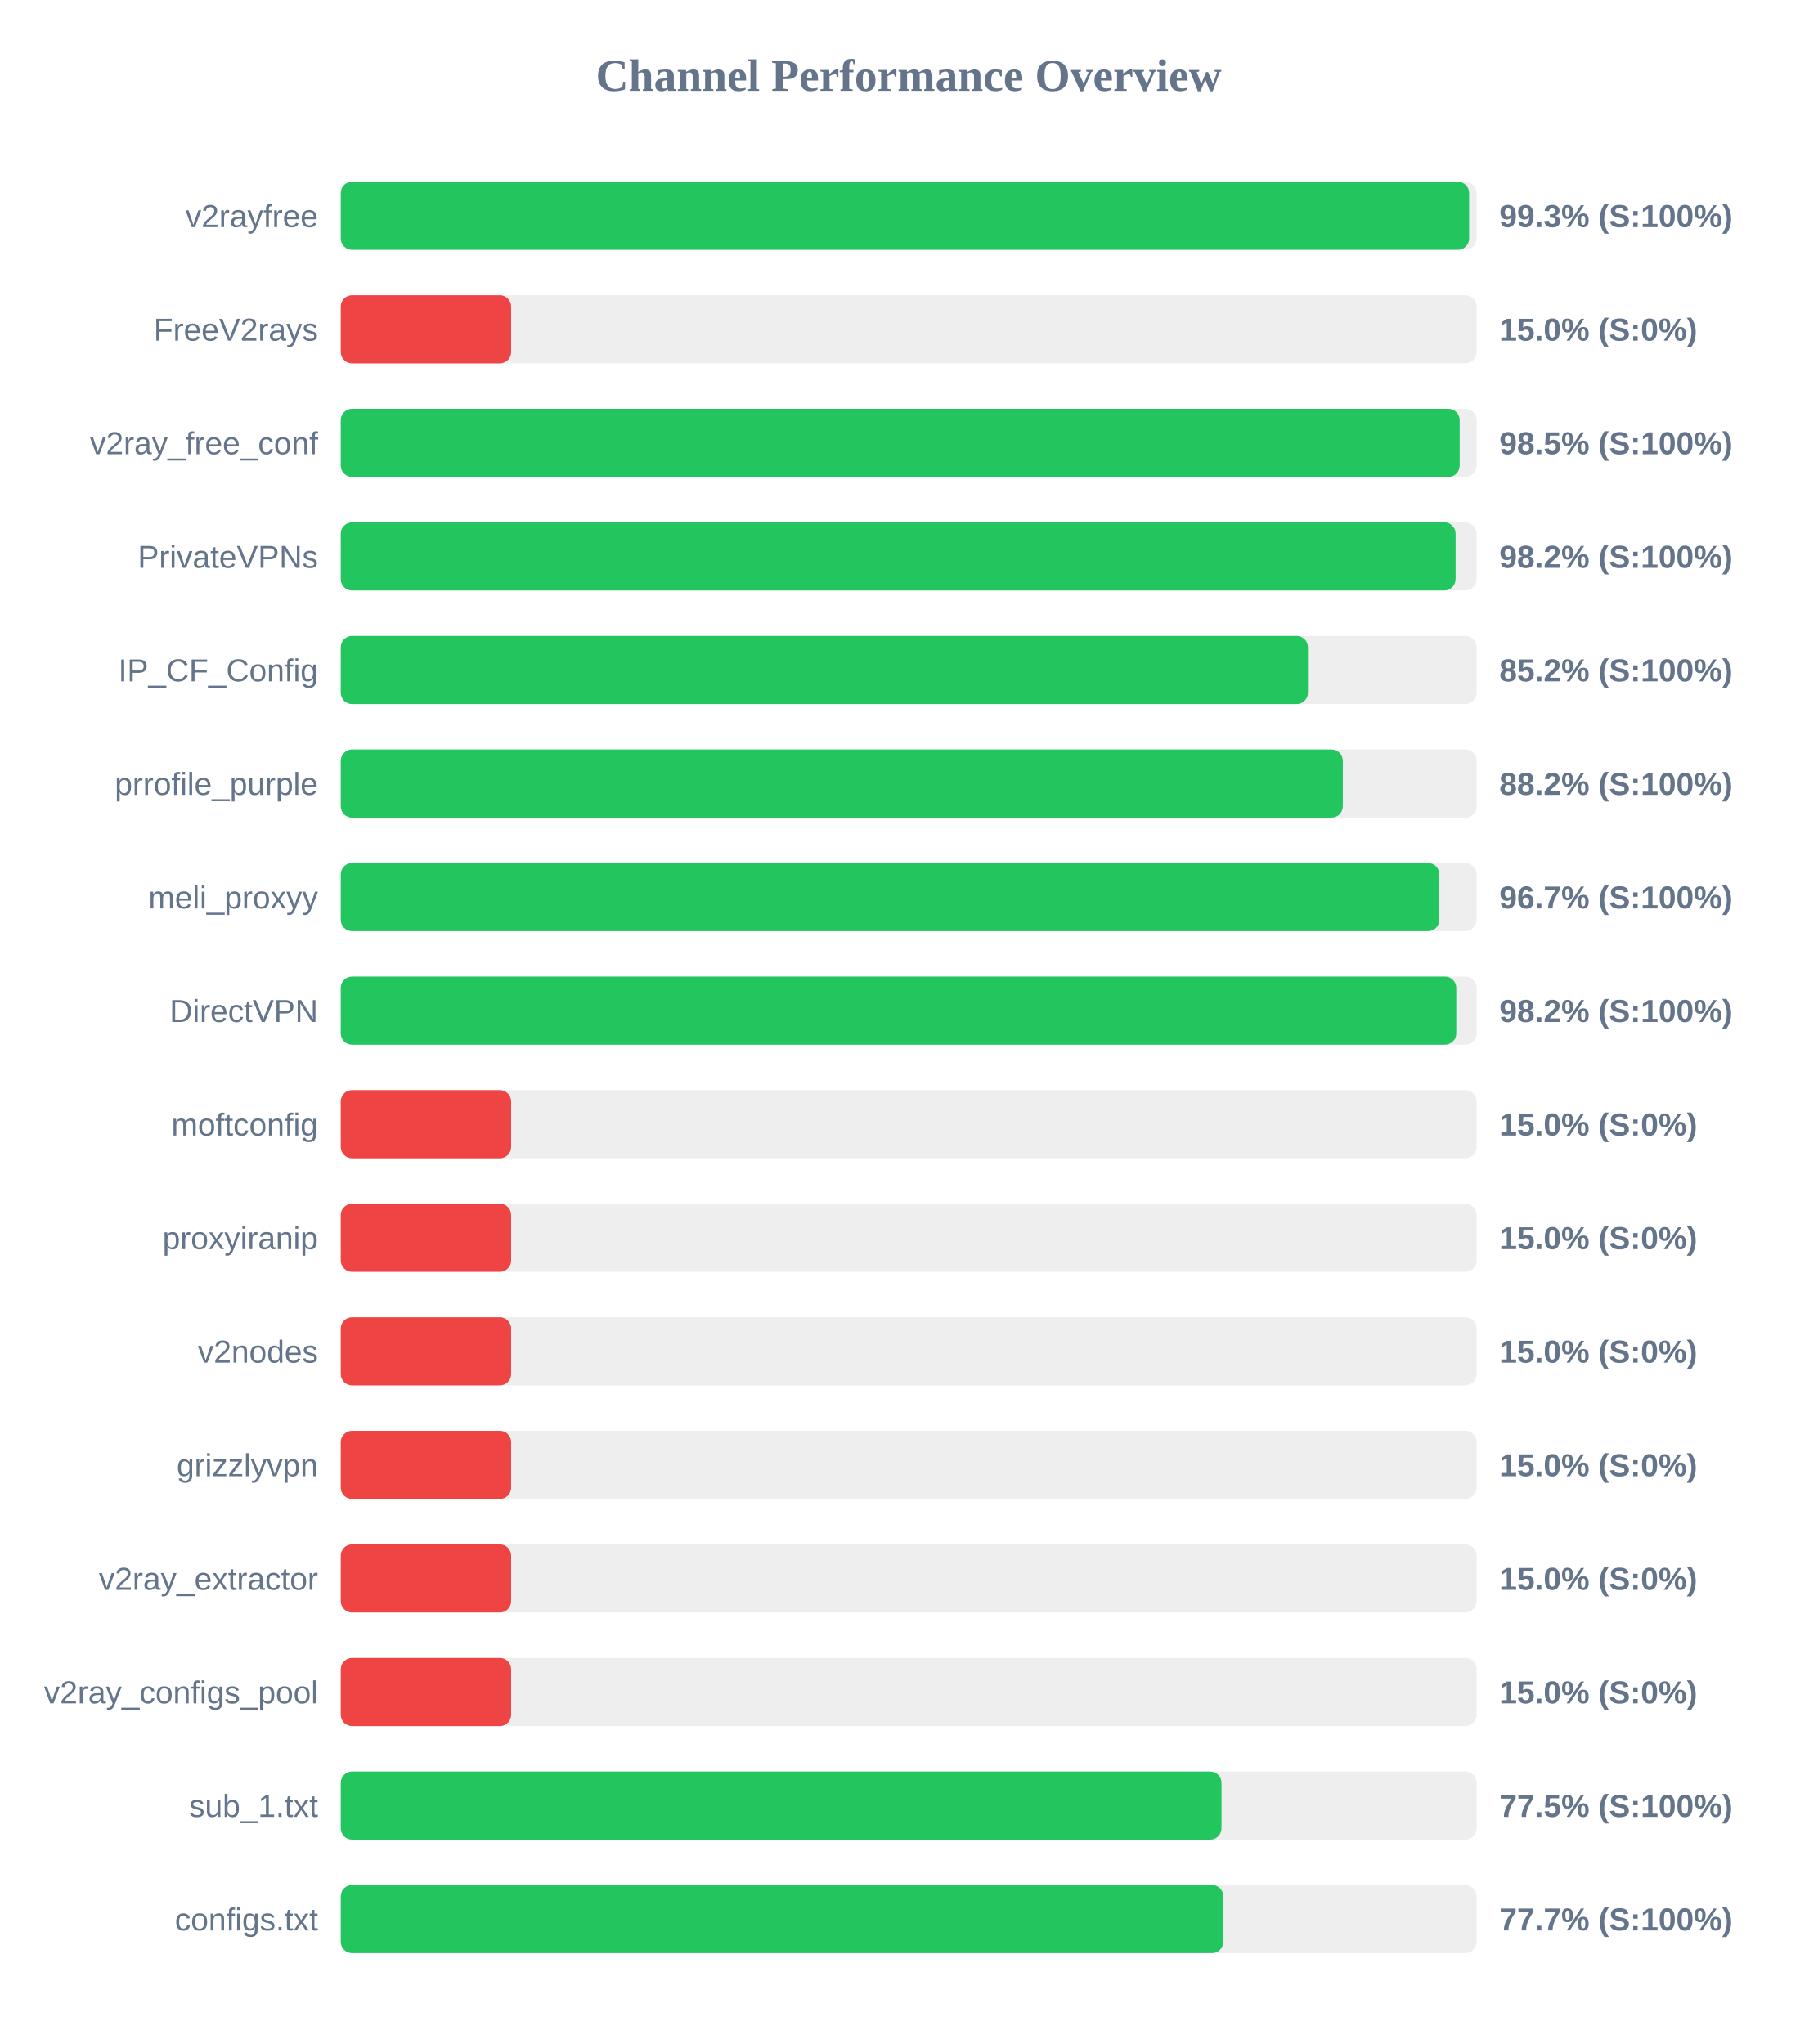
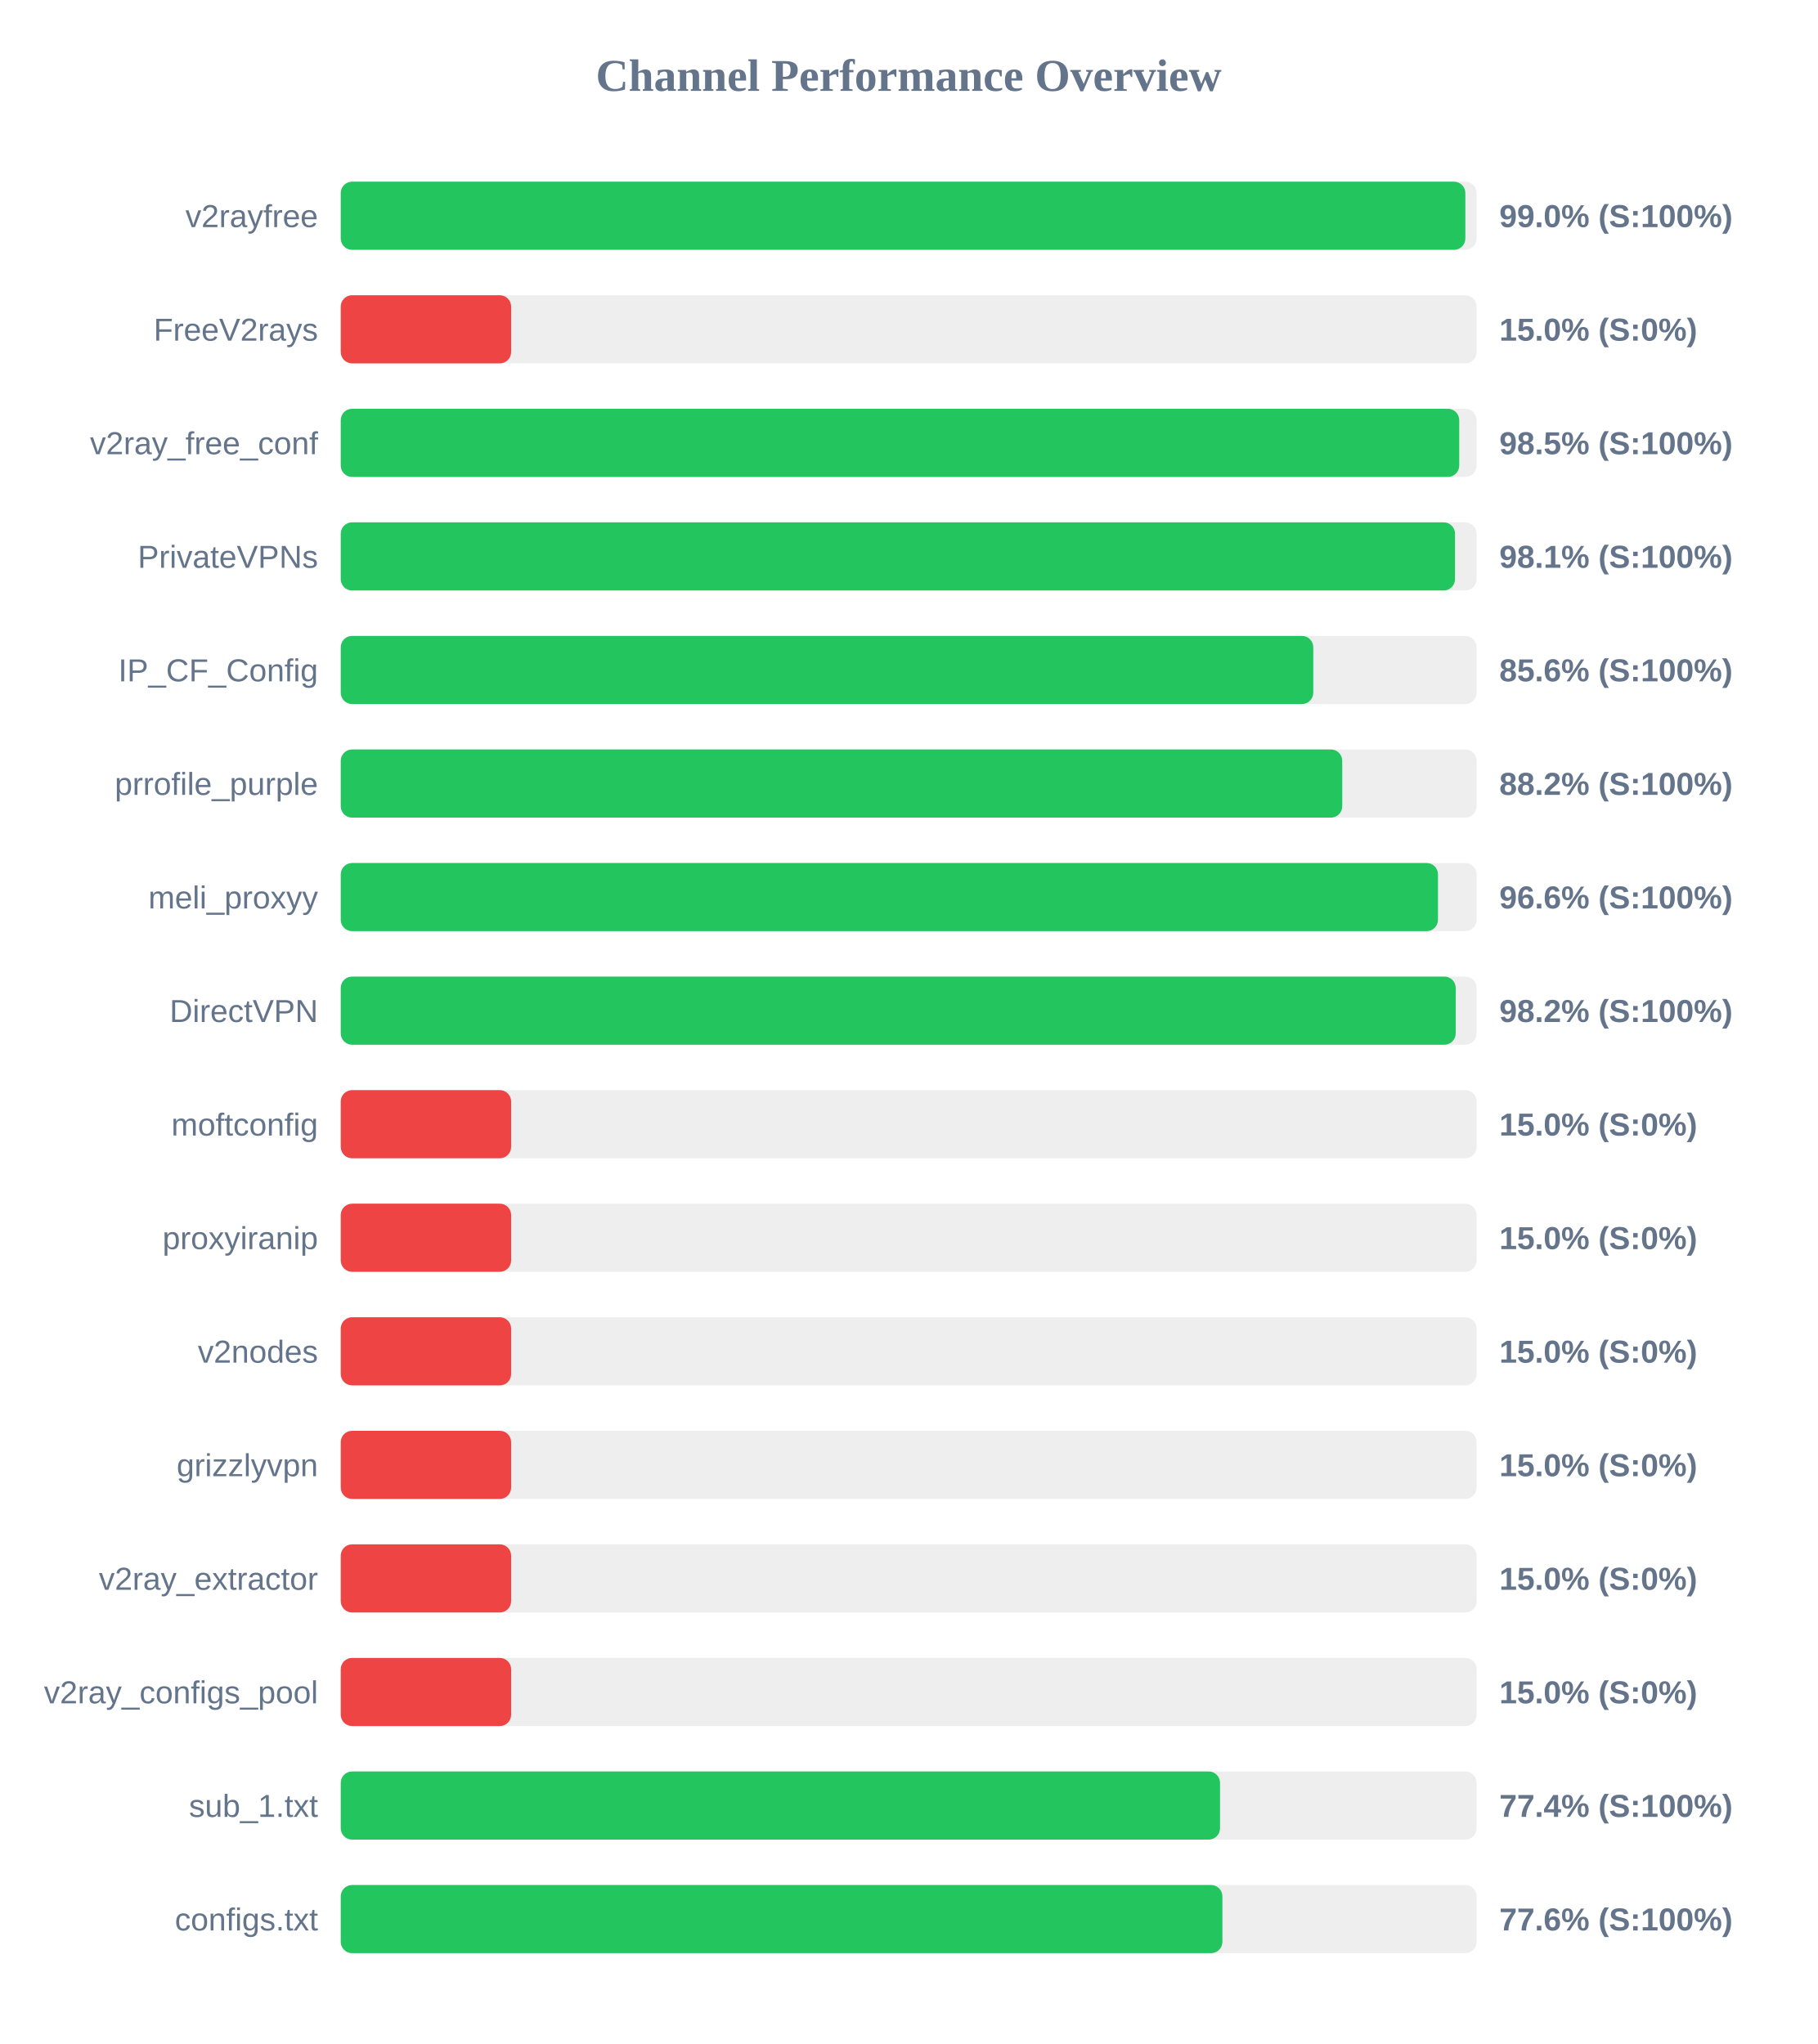
<svg xmlns="http://www.w3.org/2000/svg" width="800" height="900" version="1.1">
  <style>
        .row { font: 14px Arial; fill: #64748b; }
        .score { font: bold 14px Arial; fill: #64748b; }
    </style>
  <text x="400" y="40" text-anchor="middle" font-size="20px" font-weight="bold" fill="#64748b">Channel Performance Overview</text>
  <rect x="150" y="80" width="500" height="30" fill="#eee" rx="5" />
-   <rect x="150" y="80" width="496.7" height="30" fill="#22c55e" rx="5" />
+   <rect x="150" y="80" width="495.05" height="30" fill="#22c55e" rx="5" />
  <text x="140" y="100" text-anchor="end" class="row">v2rayfree</text>
-   <text x="660" y="100" text-anchor="start" class="score">99.3% (S:100%)</text>
+   <text x="660" y="100" text-anchor="start" class="score">99.0% (S:100%)</text>
  <rect x="150" y="130" width="500" height="30" fill="#eee" rx="5" />
  <rect x="150" y="130" width="75.0" height="30" fill="#ef4444" rx="5" />
  <text x="140" y="150" text-anchor="end" class="row">FreeV2rays</text>
  <text x="660" y="150" text-anchor="start" class="score">15.0% (S:0%)</text>
  <rect x="150" y="180" width="500" height="30" fill="#eee" rx="5" />
-   <rect x="150" y="180" width="492.55" height="30" fill="#22c55e" rx="5" />
+   <rect x="150" y="180" width="492.35" height="30" fill="#22c55e" rx="5" />
  <text x="140" y="200" text-anchor="end" class="row">v2ray_free_conf</text>
  <text x="660" y="200" text-anchor="start" class="score">98.5% (S:100%)</text>
  <rect x="150" y="230" width="500" height="30" fill="#eee" rx="5" />
-   <rect x="150" y="230" width="490.75" height="30" fill="#22c55e" rx="5" />
+   <rect x="150" y="230" width="490.5" height="30" fill="#22c55e" rx="5" />
  <text x="140" y="250" text-anchor="end" class="row">PrivateVPNs</text>
-   <text x="660" y="250" text-anchor="start" class="score">98.2% (S:100%)</text>
+   <text x="660" y="250" text-anchor="start" class="score">98.1% (S:100%)</text>
  <rect x="150" y="280" width="500" height="30" fill="#eee" rx="5" />
-   <rect x="150" y="280" width="425.75" height="30" fill="#22c55e" rx="5" />
+   <rect x="150" y="280" width="428.1" height="30" fill="#22c55e" rx="5" />
  <text x="140" y="300" text-anchor="end" class="row">IP_CF_Config</text>
-   <text x="660" y="300" text-anchor="start" class="score">85.2% (S:100%)</text>
+   <text x="660" y="300" text-anchor="start" class="score">85.6% (S:100%)</text>
  <rect x="150" y="330" width="500" height="30" fill="#eee" rx="5" />
-   <rect x="150" y="330" width="441.1" height="30" fill="#22c55e" rx="5" />
+   <rect x="150" y="330" width="440.85" height="30" fill="#22c55e" rx="5" />
  <text x="140" y="350" text-anchor="end" class="row">prrofile_purple</text>
  <text x="660" y="350" text-anchor="start" class="score">88.2% (S:100%)</text>
  <rect x="150" y="380" width="500" height="30" fill="#eee" rx="5" />
-   <rect x="150" y="380" width="483.6" height="30" fill="#22c55e" rx="5" />
+   <rect x="150" y="380" width="483.0" height="30" fill="#22c55e" rx="5" />
  <text x="140" y="400" text-anchor="end" class="row">meli_proxyy</text>
-   <text x="660" y="400" text-anchor="start" class="score">96.7% (S:100%)</text>
+   <text x="660" y="400" text-anchor="start" class="score">96.6% (S:100%)</text>
  <rect x="150" y="430" width="500" height="30" fill="#eee" rx="5" />
-   <rect x="150" y="430" width="491.05" height="30" fill="#22c55e" rx="5" />
+   <rect x="150" y="430" width="490.8" height="30" fill="#22c55e" rx="5" />
  <text x="140" y="450" text-anchor="end" class="row">DirectVPN</text>
  <text x="660" y="450" text-anchor="start" class="score">98.2% (S:100%)</text>
  <rect x="150" y="480" width="500" height="30" fill="#eee" rx="5" />
  <rect x="150" y="480" width="75.0" height="30" fill="#ef4444" rx="5" />
  <text x="140" y="500" text-anchor="end" class="row">moftconfig</text>
  <text x="660" y="500" text-anchor="start" class="score">15.0% (S:0%)</text>
  <rect x="150" y="530" width="500" height="30" fill="#eee" rx="5" />
  <rect x="150" y="530" width="75.0" height="30" fill="#ef4444" rx="5" />
  <text x="140" y="550" text-anchor="end" class="row">proxyiranip</text>
  <text x="660" y="550" text-anchor="start" class="score">15.0% (S:0%)</text>
  <rect x="150" y="580" width="500" height="30" fill="#eee" rx="5" />
  <rect x="150" y="580" width="75.0" height="30" fill="#ef4444" rx="5" />
  <text x="140" y="600" text-anchor="end" class="row">v2nodes</text>
  <text x="660" y="600" text-anchor="start" class="score">15.0% (S:0%)</text>
  <rect x="150" y="630" width="500" height="30" fill="#eee" rx="5" />
  <rect x="150" y="630" width="75.0" height="30" fill="#ef4444" rx="5" />
  <text x="140" y="650" text-anchor="end" class="row">grizzlyvpn</text>
  <text x="660" y="650" text-anchor="start" class="score">15.0% (S:0%)</text>
  <rect x="150" y="680" width="500" height="30" fill="#eee" rx="5" />
  <rect x="150" y="680" width="75.0" height="30" fill="#ef4444" rx="5" />
  <text x="140" y="700" text-anchor="end" class="row">v2ray_extractor</text>
  <text x="660" y="700" text-anchor="start" class="score">15.0% (S:0%)</text>
  <rect x="150" y="730" width="500" height="30" fill="#eee" rx="5" />
  <rect x="150" y="730" width="75.0" height="30" fill="#ef4444" rx="5" />
  <text x="140" y="750" text-anchor="end" class="row">v2ray_configs_pool</text>
  <text x="660" y="750" text-anchor="start" class="score">15.0% (S:0%)</text>
  <rect x="150" y="780" width="500" height="30" fill="#eee" rx="5" />
-   <rect x="150" y="780" width="387.7" height="30" fill="#22c55e" rx="5" />
+   <rect x="150" y="780" width="387.05" height="30" fill="#22c55e" rx="5" />
  <text x="140" y="800" text-anchor="end" class="row">sub_1.txt</text>
-   <text x="660" y="800" text-anchor="start" class="score">77.5% (S:100%)</text>
+   <text x="660" y="800" text-anchor="start" class="score">77.4% (S:100%)</text>
  <rect x="150" y="830" width="500" height="30" fill="#eee" rx="5" />
-   <rect x="150" y="830" width="388.5" height="30" fill="#22c55e" rx="5" />
+   <rect x="150" y="830" width="388.1" height="30" fill="#22c55e" rx="5" />
  <text x="140" y="850" text-anchor="end" class="row">configs.txt</text>
-   <text x="660" y="850" text-anchor="start" class="score">77.7% (S:100%)</text>
+   <text x="660" y="850" text-anchor="start" class="score">77.6% (S:100%)</text>
</svg>
